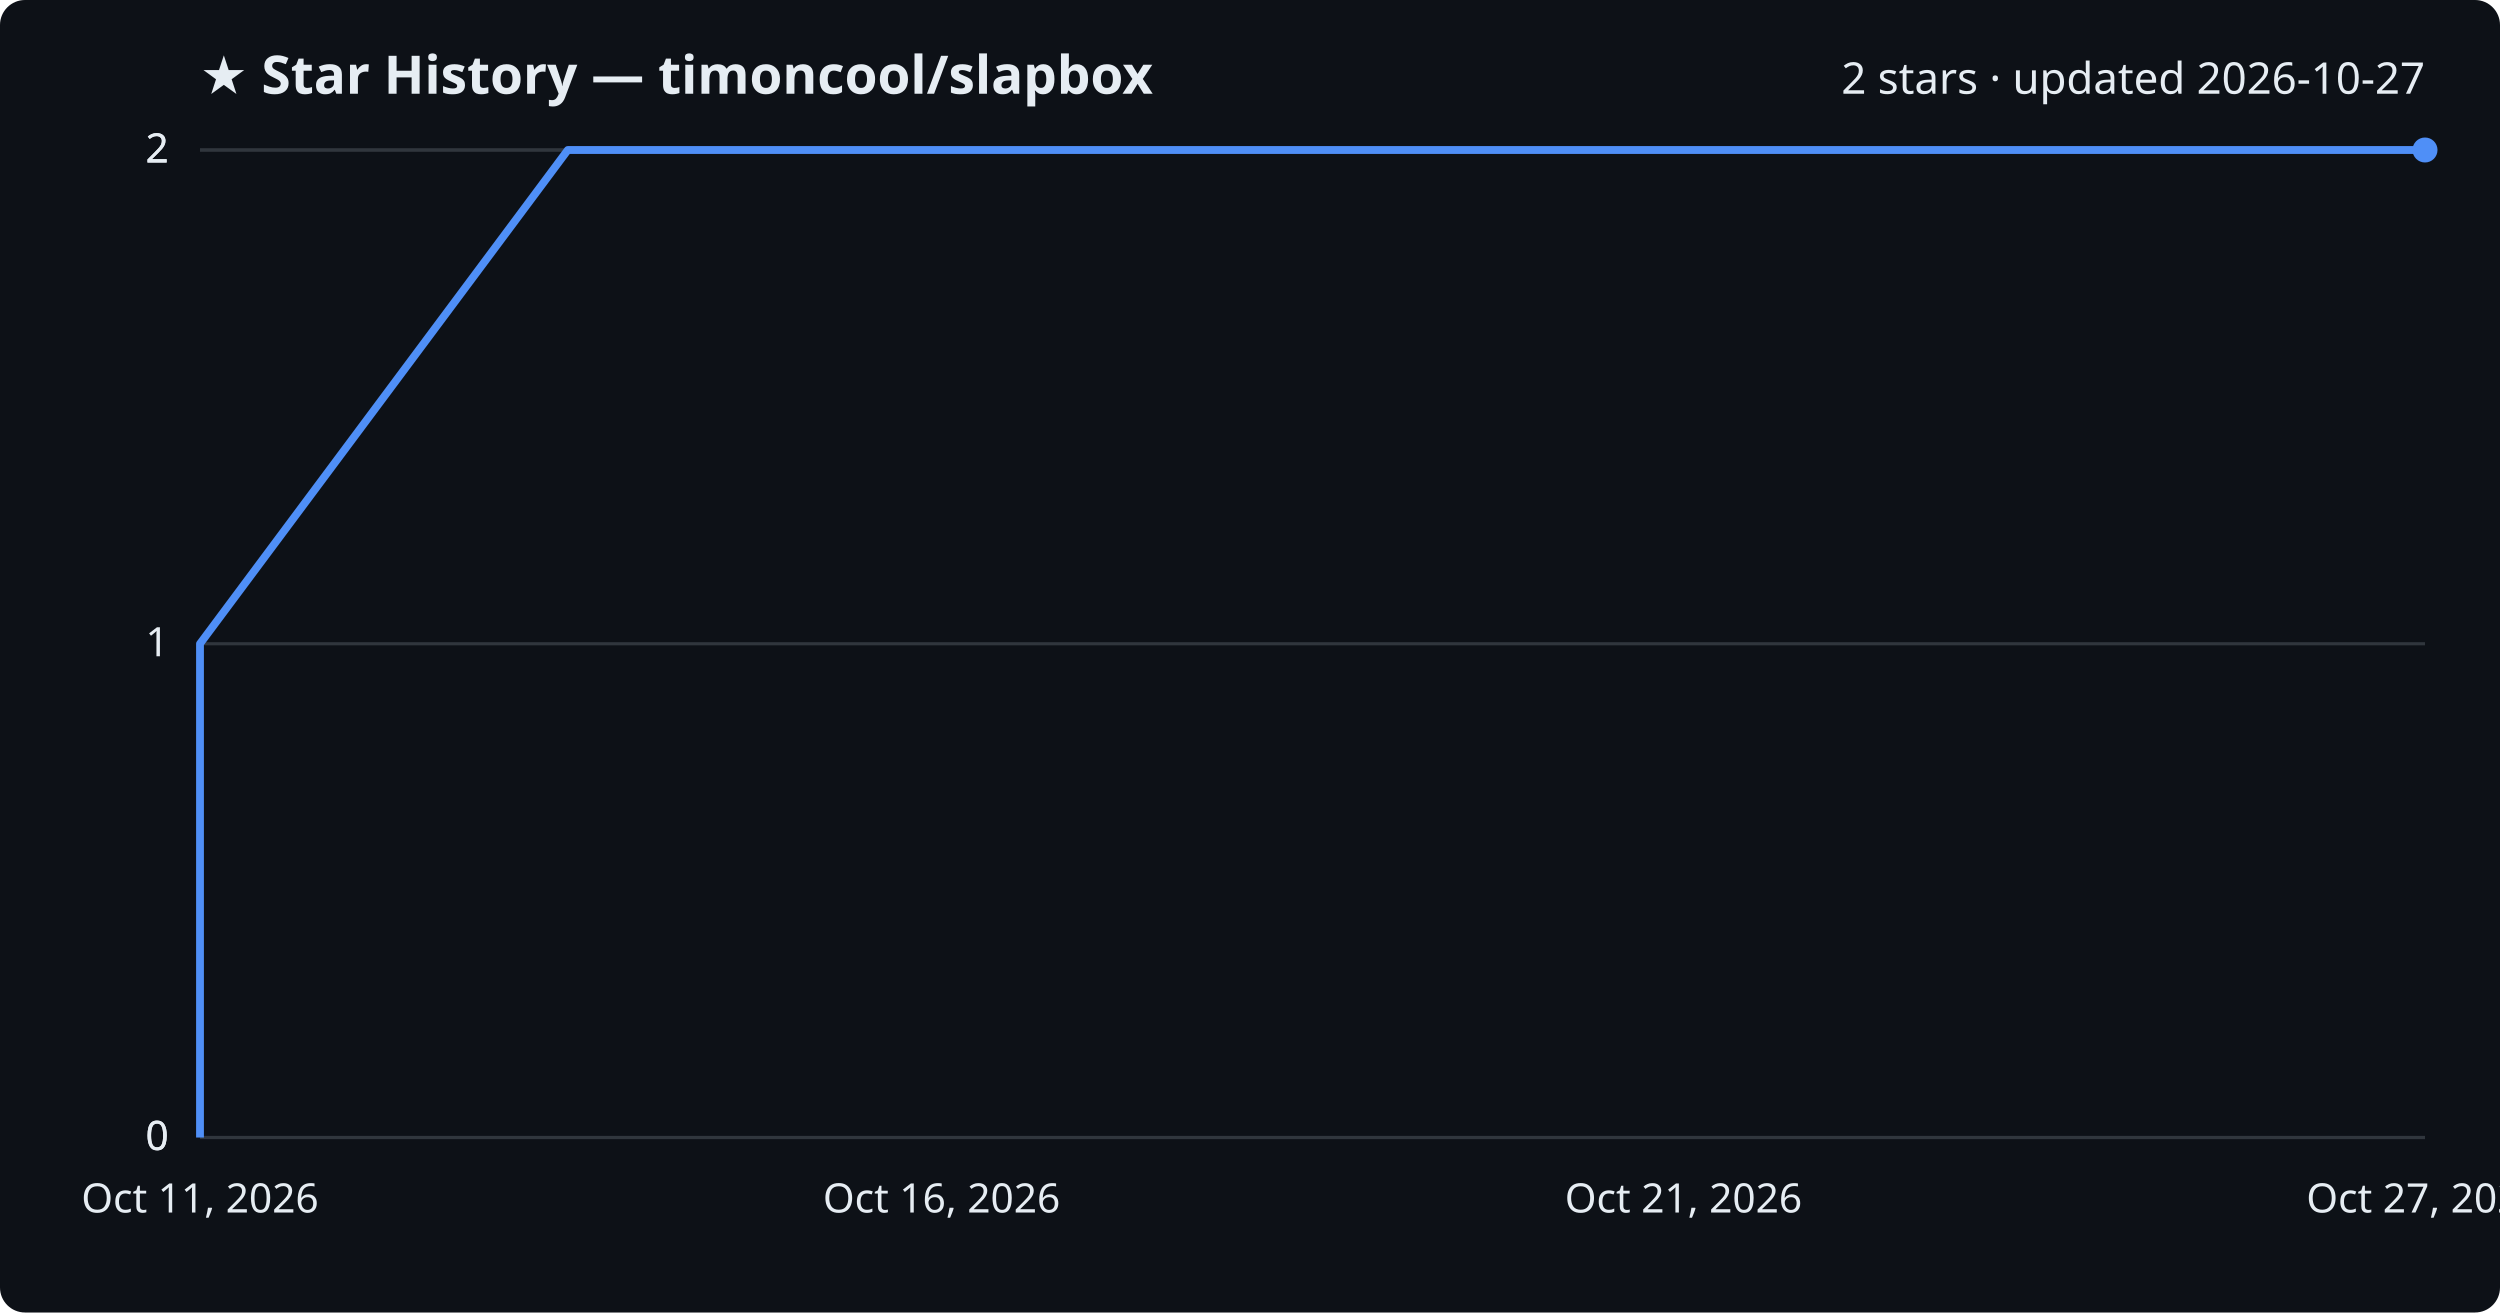
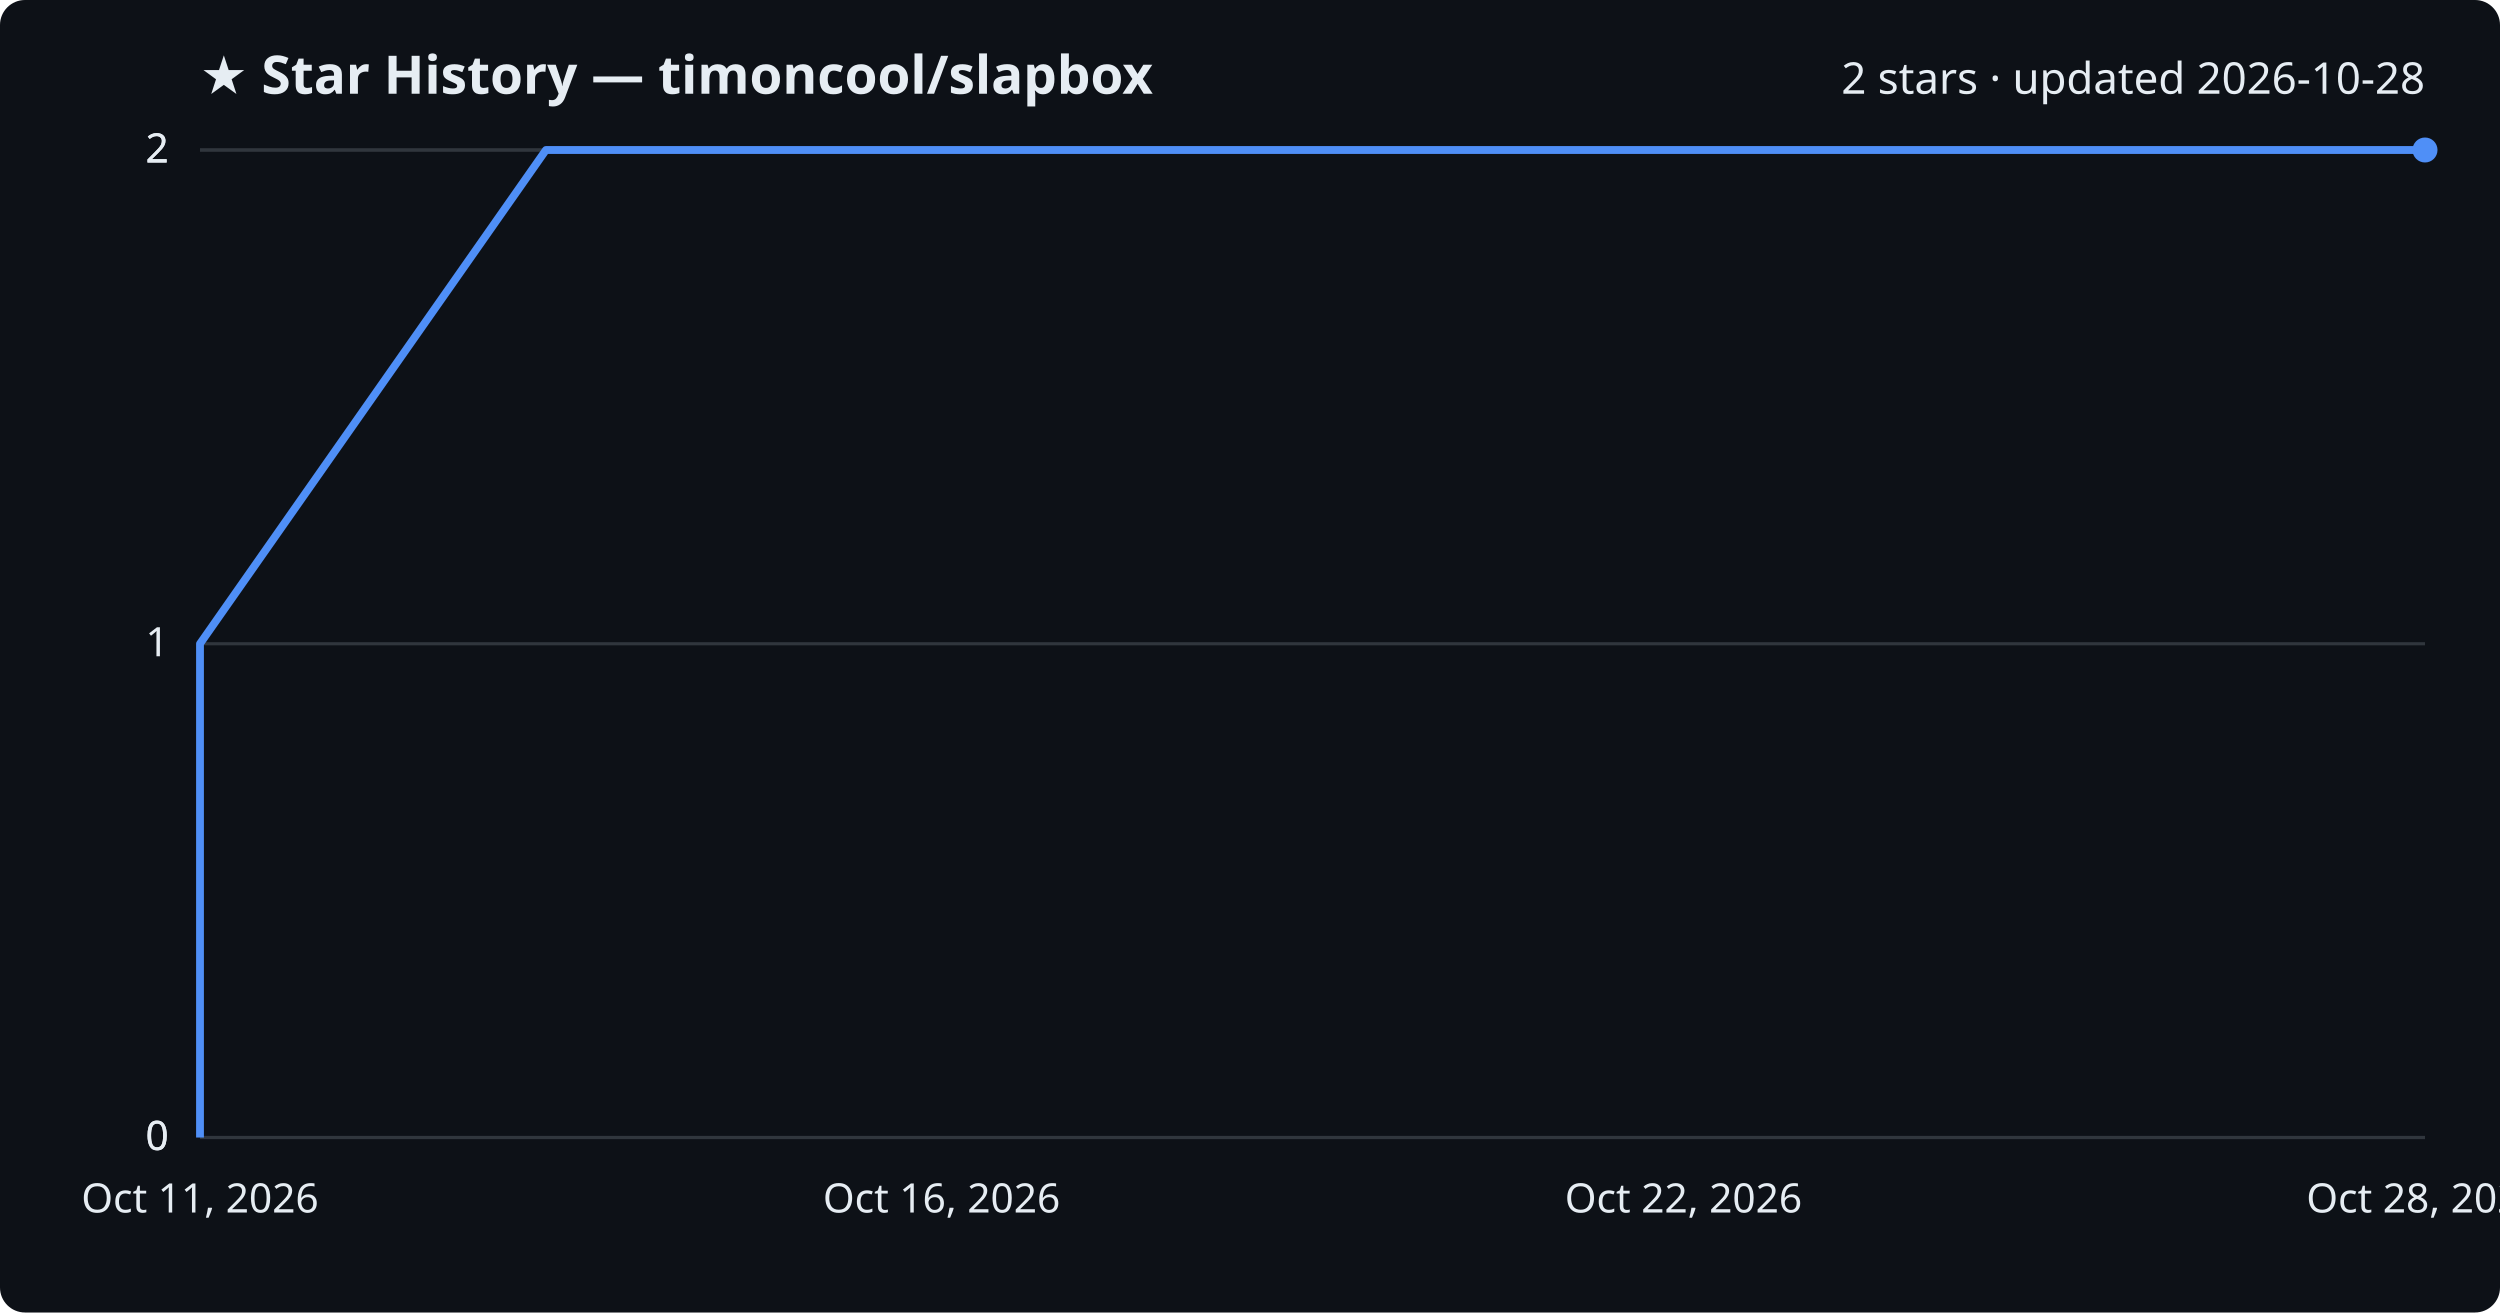
<svg xmlns="http://www.w3.org/2000/svg" viewBox="0 0 800 420" font-family="Segoe UI, sans-serif">
  <rect width="800" height="420" fill="#0d1117" rx="8" />
  <text x="64" y="30" fill="#e6edf3" font-size="17" font-weight="700">★ Star History — timoncool/slapbox</text>
-   <text x="776" y="30" fill="#e6edf3" font-size="14" text-anchor="end">2 stars · updated 2026-10-27</text>
+   <text x="776" y="30" fill="#e6edf3" font-size="14" text-anchor="end">2 stars · updated 2026-10-28</text>
  <line x1="64" y1="364.0" x2="776" y2="364.0" stroke="#30363d" stroke-width="1" />
  <text x="54" y="368.0" fill="#e6edf3" font-size="13" text-anchor="end">0</text>
  <line x1="64" y1="364.0" x2="776" y2="364.0" stroke="#30363d" stroke-width="1" />
  <text x="54" y="368.0" fill="#e6edf3" font-size="13" text-anchor="end">0</text>
  <line x1="64" y1="206.0" x2="776" y2="206.0" stroke="#30363d" stroke-width="1" />
  <text x="54" y="210.0" fill="#e6edf3" font-size="13" text-anchor="end">1</text>
  <line x1="64" y1="48.0" x2="776" y2="48.0" stroke="#30363d" stroke-width="1" />
  <text x="54" y="52.0" fill="#e6edf3" font-size="13" text-anchor="end">2</text>
  <line x1="64" y1="48.0" x2="776" y2="48.0" stroke="#30363d" stroke-width="1" />
  <text x="54" y="52.0" fill="#e6edf3" font-size="13" text-anchor="end">2</text>
-   <path d="M64.0,364.0 L64.0,206.0 L181.7,48.0 L776.0,48.0" fill="none" stroke="#4f8ff7" stroke-width="2.5" stroke-linejoin="round" />
+   <path d="M64.0,364.0 L64.0,206.0 L174.7,48.0 L776.0,48.0" fill="none" stroke="#4f8ff7" stroke-width="2.5" stroke-linejoin="round" />
  <circle cx="776.0" cy="48.0" r="4" fill="#4f8ff7" />
  <text x="64.0" y="388" fill="#e6edf3" font-size="13" text-anchor="middle">Oct 11, 2026</text>
  <text x="301.3" y="388" fill="#e6edf3" font-size="13" text-anchor="middle">Oct 16, 2026</text>
-   <text x="538.7" y="388" fill="#e6edf3" font-size="13" text-anchor="middle">Oct 21, 2026</text>
-   <text x="776.0" y="388" fill="#e6edf3" font-size="13" text-anchor="middle">Oct 27, 2026</text>
+   <text x="538.7" y="388" fill="#e6edf3" font-size="13" text-anchor="middle">Oct 22, 2026</text>
+   <text x="776.0" y="388" fill="#e6edf3" font-size="13" text-anchor="middle">Oct 28, 2026</text>
</svg>
